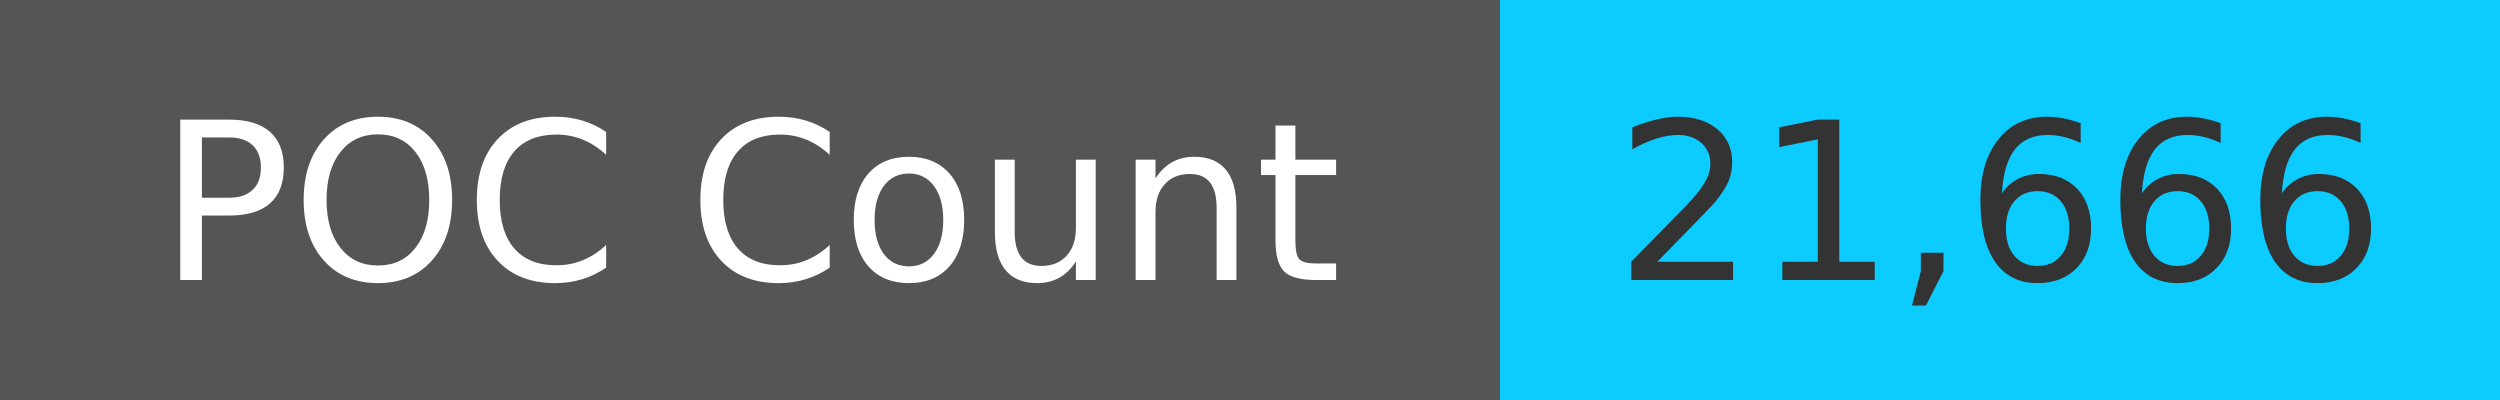
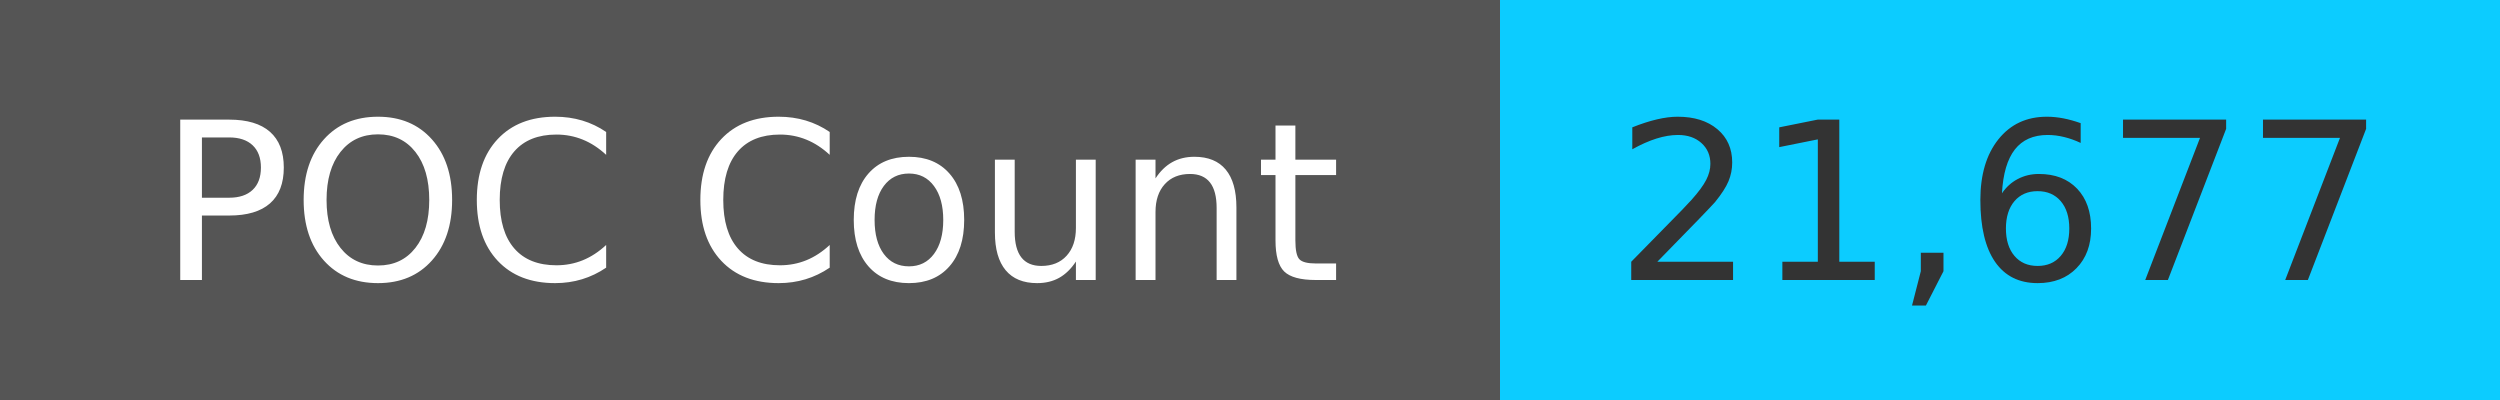
<svg xmlns="http://www.w3.org/2000/svg" width="125" height="20" role="img">
  <linearGradient id="s" x2="0" y2="100%">
    <stop offset="0" stop-color="#bbb" stop-opacity=".1" />
    <stop offset="1" stop-opacity=".1" />
  </linearGradient>
  <g>
    <rect width="75" height="20" fill="#555" />
    <rect x="75" width="267" height="20" fill="#0cccff" />
  </g>
  <g fill="#fff" text-anchor="middle" font-family="Verdana,Geneva,DejaVu Sans,sans-serif" text-rendering="geometricPrecision" font-size="110">
    <text x="375" y="140" transform="scale(.1)" fill="#fff">
            POC Count
        </text>
    <text x="1000" y="140" transform="scale(.1)" fill="#333">
-             21,666
+             21,677
        </text>
  </g>
</svg>
